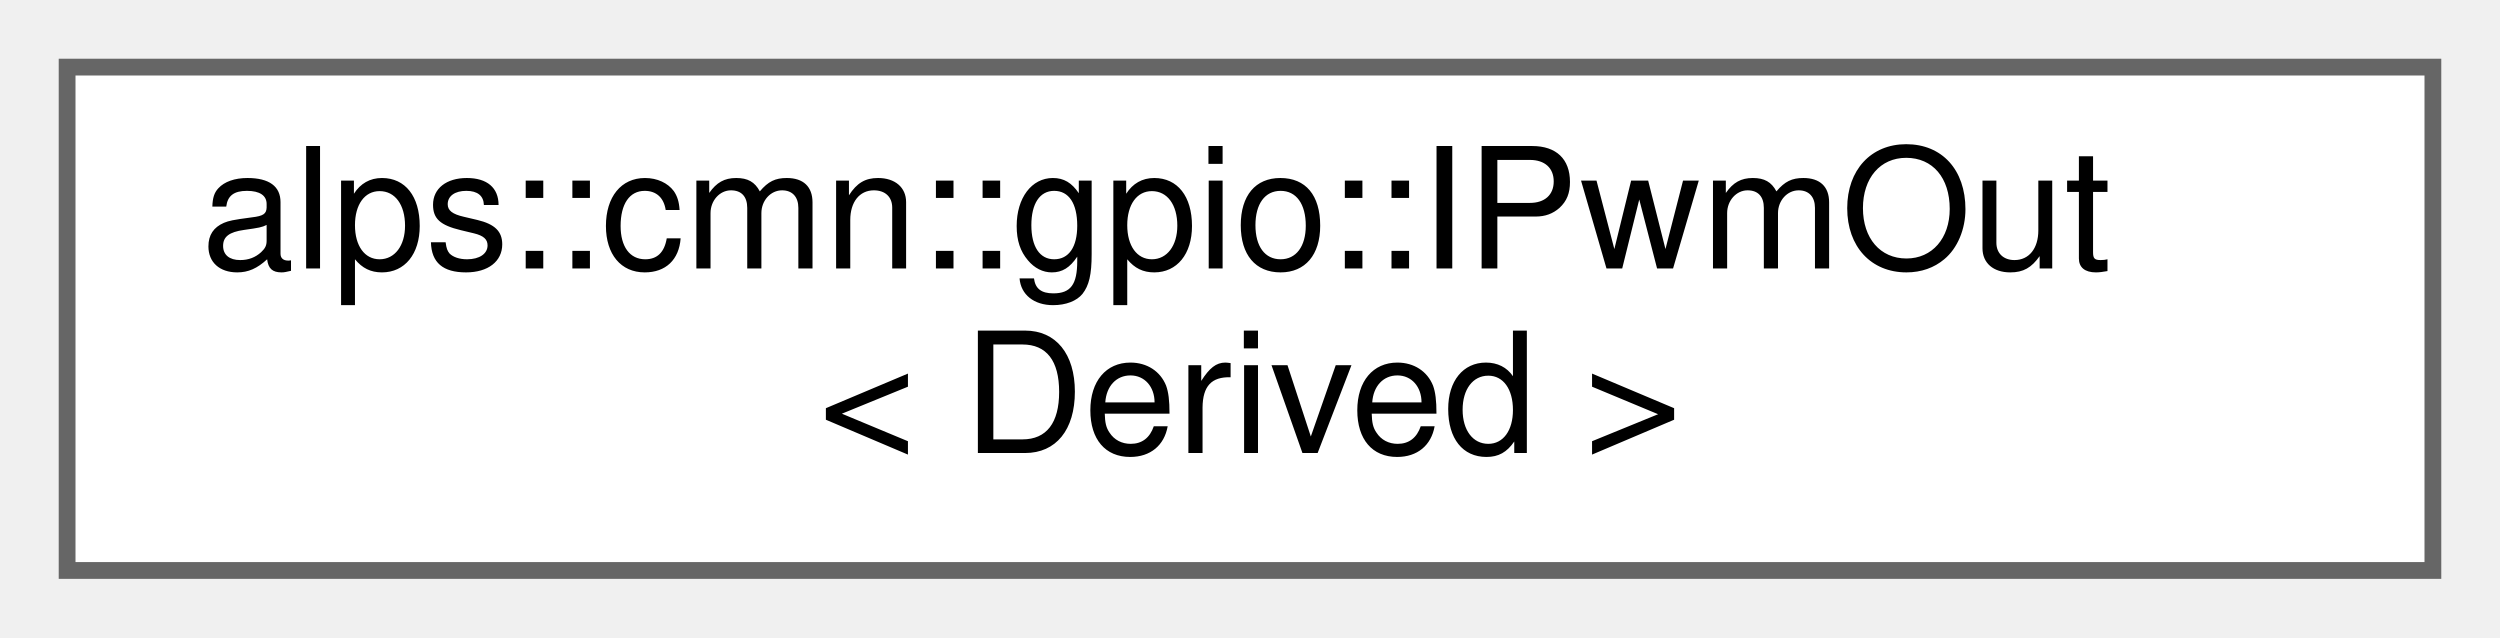
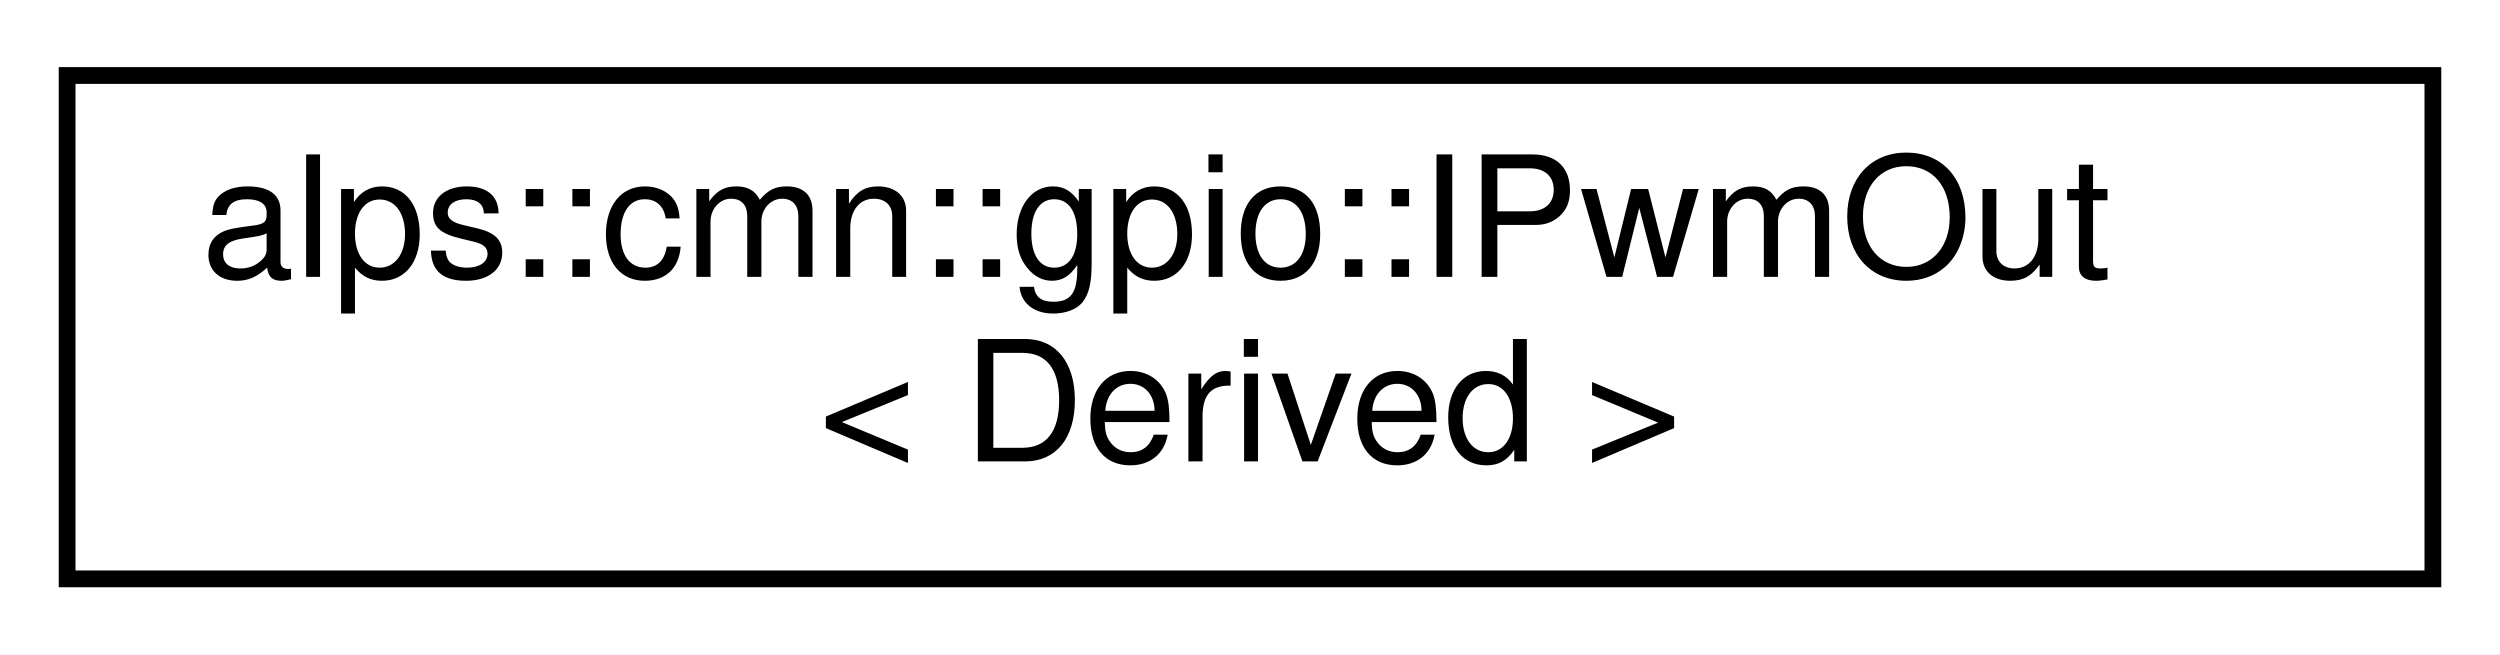
- <svg xmlns="http://www.w3.org/2000/svg" xmlns:xlink="http://www.w3.org/1999/xlink" width="149pt" height="38pt" viewBox="0.00 0.00 149.00 38.00">
-   <g id="graph0" class="graph" transform="scale(1 1) rotate(0) translate(4 34)">
+ <svg xmlns="http://www.w3.org/2000/svg" xmlns:xlink="http://www.w3.org/1999/xlink" width="149pt" height="39pt" viewBox="0.00 0.00 149.00 39.00">
+   <g id="graph0" class="graph" transform="scale(1 1) rotate(0) translate(4 35)">
+     <polygon fill="white" stroke="transparent" points="-4,4 -4,-35 145,-35 145,4 -4,4" />
    <g id="node1" class="node">
      <g id="a_node1">
        <a xlink:href="classalps_1_1cmn_1_1gpio_1_1_i_pwm_out.html" target="_top" xlink:title="PWM出力を行うインタフェース">
-           <polygon fill="white" stroke="#666666" points="141,-30 0,-30 0,0 141,0 141,-30" />
-           <text text-anchor="start" x="8" y="-18" font-family="Helvetica,sans-Serif" font-size="10.00">alps::cmn::gpio::IPwmOut</text>
-           <text text-anchor="middle" x="70.5" y="-7" font-family="Helvetica,sans-Serif" font-size="10.00">&lt; Derived &gt;</text>
+           <polygon fill="white" stroke="black" points="0,-0.5 0,-30.5 141,-30.5 141,-0.5 0,-0.5" />
+           <text text-anchor="start" x="8" y="-18.5" font-family="Helvetica,sans-Serif" font-size="10.00">alps::cmn::gpio::IPwmOut</text>
+           <text text-anchor="middle" x="70.5" y="-7.5" font-family="Helvetica,sans-Serif" font-size="10.00">&lt; Derived &gt;</text>
        </a>
      </g>
    </g>
  </g>
</svg>
